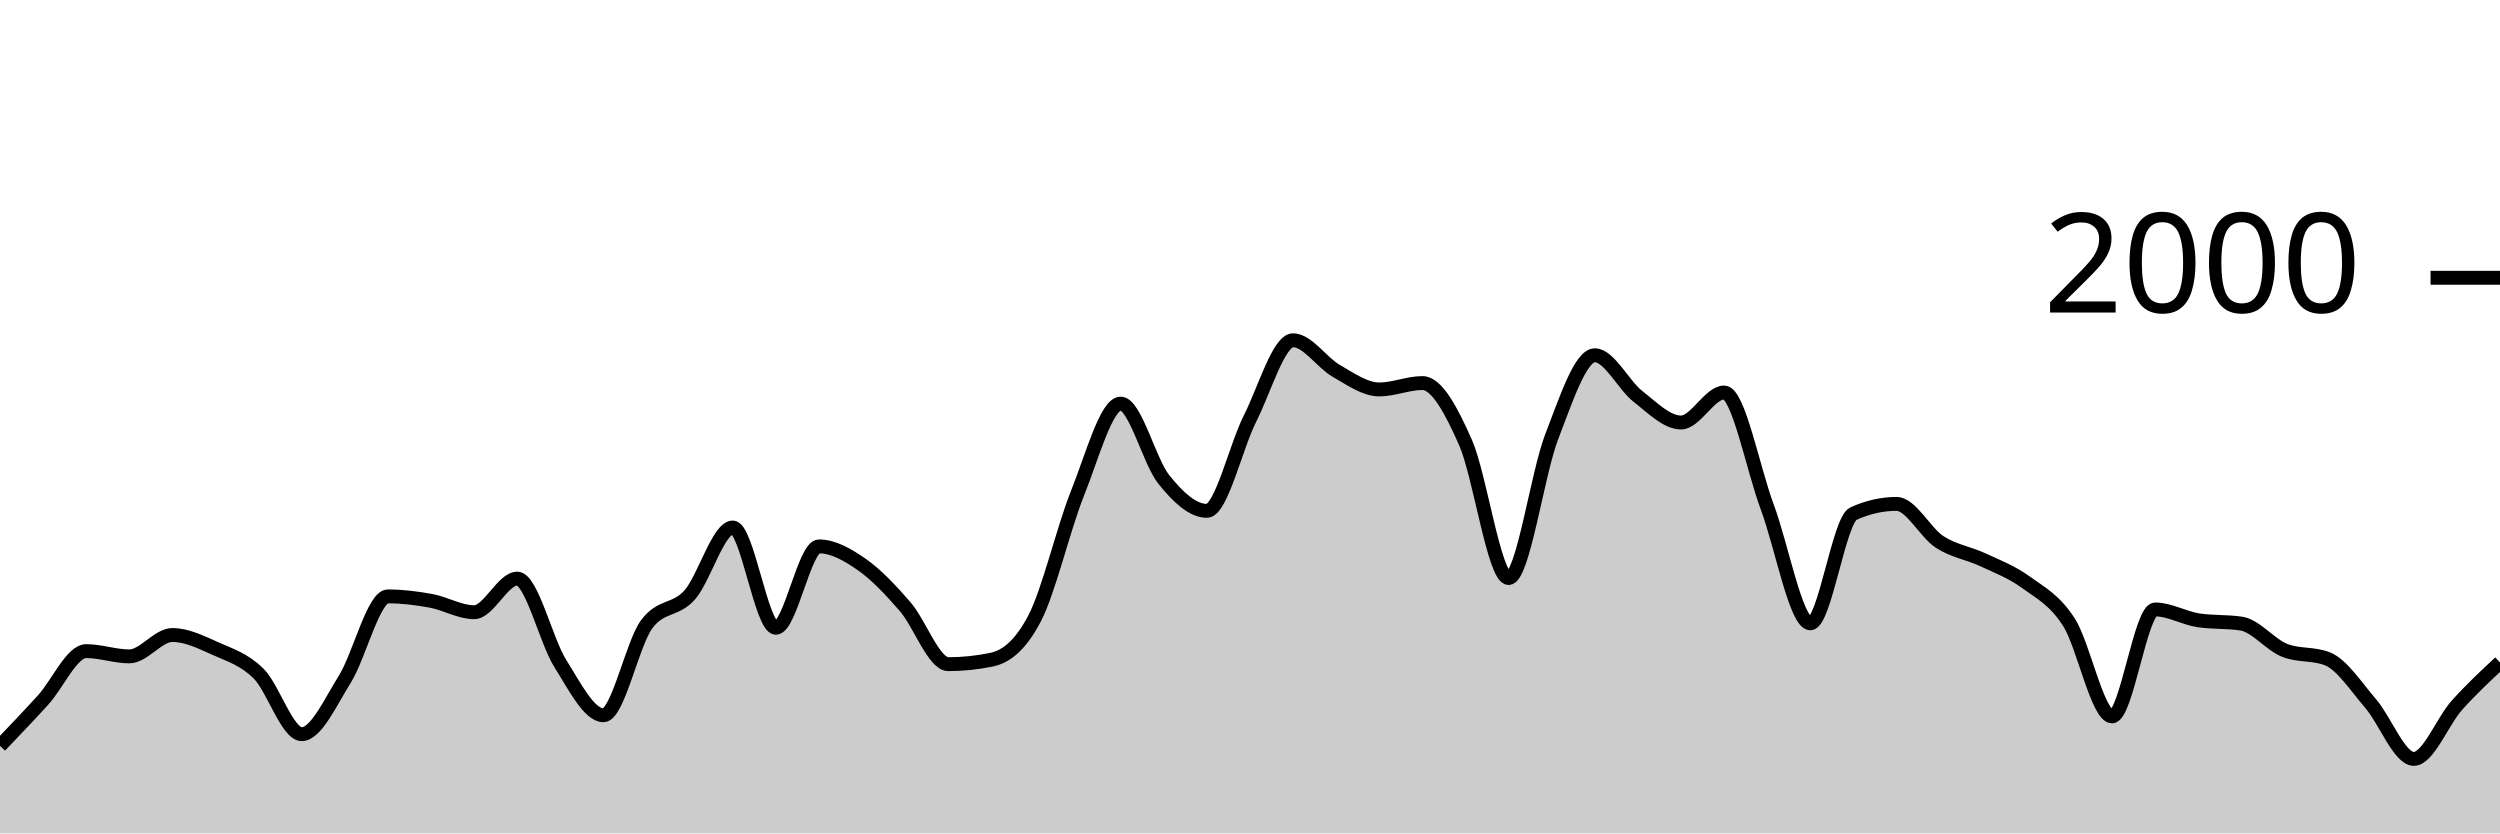
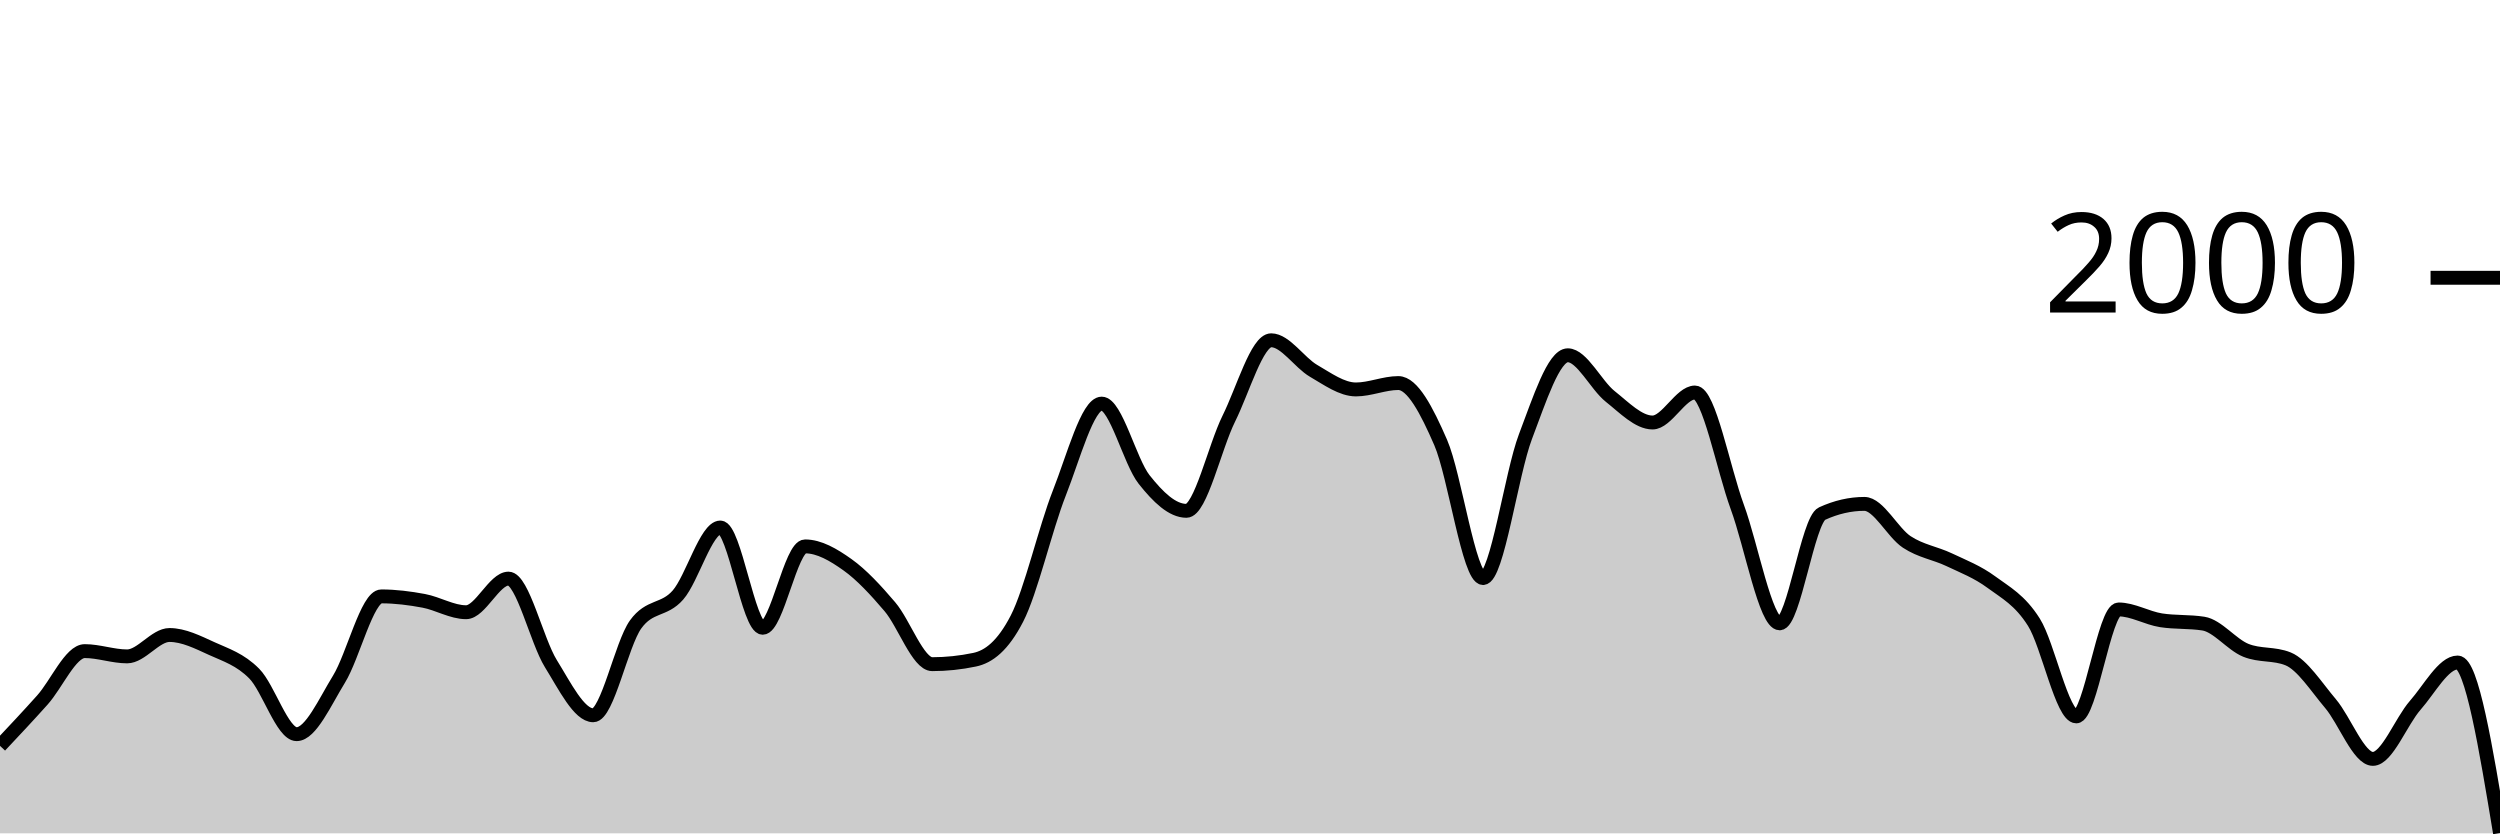
<svg xmlns="http://www.w3.org/2000/svg" viewBox="0 0 180 60">
  <g transform="translate(0,20)">
-     <path class="area" fill="rgba(0, 0, 0, 0.2)" d="M0,33.7C1.034,32.618,2.069,31.537,3.103,30.4C4.138,29.263,5.172,26.88,6.207,26.88C7.241,26.88,8.276,27.26,9.31,27.26C10.345,27.26,11.379,25.72,12.414,25.72C13.448,25.72,14.483,26.237,15.517,26.7C16.552,27.163,17.586,27.473,18.621,28.5C19.655,29.527,20.69,32.86,21.724,32.86C22.759,32.86,23.793,30.553,24.828,28.9C25.862,27.247,26.897,22.94,27.931,22.94C28.966,22.94,30,23.07,31.034,23.26C32.069,23.45,33.103,24.08,34.138,24.08C35.172,24.08,36.207,21.66,37.241,21.66C38.276,21.66,39.31,26.14,40.345,27.78C41.379,29.42,42.414,31.5,43.448,31.5C44.483,31.5,45.517,26.373,46.552,24.96C47.586,23.547,48.621,24.003,49.655,22.84C50.69,21.677,51.724,17.98,52.759,17.98C53.793,17.98,54.828,25.2,55.862,25.2C56.897,25.2,57.931,19.34,58.966,19.34C60,19.34,61.034,19.937,62.069,20.66C63.103,21.383,64.138,22.487,65.172,23.68C66.207,24.873,67.241,27.82,68.276,27.82C69.31,27.82,70.345,27.713,71.379,27.5C72.414,27.287,73.448,26.513,74.483,24.54C75.517,22.567,76.552,18.08,77.586,15.5C78.621,12.92,79.655,9.06,80.69,9.06C81.724,9.06,82.759,13.233,83.793,14.52C84.828,15.807,85.862,16.78,86.897,16.78C87.931,16.78,88.966,12.187,90,10.14C91.034,8.093,92.069,4.5,93.103,4.5C94.138,4.5,95.172,6.11,96.207,6.7C97.241,7.29,98.276,8.04,99.31,8.04C100.345,8.04,101.379,7.58,102.414,7.58C103.448,7.58,104.483,9.52,105.517,11.86C106.552,14.2,107.586,21.62,108.621,21.62C109.655,21.62,110.69,14.113,111.724,11.44C112.759,8.767,113.793,5.58,114.828,5.58C115.862,5.58,116.897,7.733,117.931,8.54C118.966,9.347,120,10.42,121.034,10.42C122.069,10.42,123.103,8.26,124.138,8.26C125.172,8.26,126.207,13.73,127.241,16.5C128.276,19.27,129.31,24.88,130.345,24.88C131.379,24.88,132.414,17.447,133.448,16.98C134.483,16.513,135.517,16.28,136.552,16.28C137.586,16.28,138.621,18.35,139.655,19.02C140.69,19.69,141.724,19.817,142.759,20.3C143.793,20.783,144.828,21.17,145.862,21.92C146.897,22.67,147.931,23.19,148.966,24.8C150,26.41,151.034,31.58,152.069,31.58C153.103,31.58,154.138,23.88,155.172,23.88C156.207,23.88,157.241,24.5,158.276,24.66C159.31,24.82,160.345,24.74,161.379,24.9C162.414,25.06,163.448,26.407,164.483,26.82C165.517,27.233,166.552,27.027,167.586,27.44C168.621,27.853,169.655,29.46,170.69,30.66C171.724,31.86,172.759,34.64,173.793,34.64C174.828,34.64,175.862,31.937,176.897,30.78C177.931,29.623,178.966,28.662,180,27.7L180,40C178.966,40,177.931,40,176.897,40C175.862,40,174.828,40,173.793,40C172.759,40,171.724,40,170.69,40C169.655,40,168.621,40,167.586,40C166.552,40,165.517,40,164.483,40C163.448,40,162.414,40,161.379,40C160.345,40,159.31,40,158.276,40C157.241,40,156.207,40,155.172,40C154.138,40,153.103,40,152.069,40C151.034,40,150,40,148.966,40C147.931,40,146.897,40,145.862,40C144.828,40,143.793,40,142.759,40C141.724,40,140.69,40,139.655,40C138.621,40,137.586,40,136.552,40C135.517,40,134.483,40,133.448,40C132.414,40,131.379,40,130.345,40C129.31,40,128.276,40,127.241,40C126.207,40,125.172,40,124.138,40C123.103,40,122.069,40,121.034,40C120,40,118.966,40,117.931,40C116.897,40,115.862,40,114.828,40C113.793,40,112.759,40,111.724,40C110.69,40,109.655,40,108.621,40C107.586,40,106.552,40,105.517,40C104.483,40,103.448,40,102.414,40C101.379,40,100.345,40,99.31,40C98.276,40,97.241,40,96.207,40C95.172,40,94.138,40,93.103,40C92.069,40,91.034,40,90,40C88.966,40,87.931,40,86.897,40C85.862,40,84.828,40,83.793,40C82.759,40,81.724,40,80.69,40C79.655,40,78.621,40,77.586,40C76.552,40,75.517,40,74.483,40C73.448,40,72.414,40,71.379,40C70.345,40,69.31,40,68.276,40C67.241,40,66.207,40,65.172,40C64.138,40,63.103,40,62.069,40C61.034,40,60,40,58.966,40C57.931,40,56.897,40,55.862,40C54.828,40,53.793,40,52.759,40C51.724,40,50.69,40,49.655,40C48.621,40,47.586,40,46.552,40C45.517,40,44.483,40,43.448,40C42.414,40,41.379,40,40.345,40C39.31,40,38.276,40,37.241,40C36.207,40,35.172,40,34.138,40C33.103,40,32.069,40,31.034,40C30,40,28.966,40,27.931,40C26.897,40,25.862,40,24.828,40C23.793,40,22.759,40,21.724,40C20.69,40,19.655,40,18.621,40C17.586,40,16.552,40,15.517,40C14.483,40,13.448,40,12.414,40C11.379,40,10.345,40,9.31,40C8.276,40,7.241,40,6.207,40C5.172,40,4.138,40,3.103,40C2.069,40,1.034,40,0,40Z" />
-     <path class="line" stroke="black" fill="none" d="M0,33.7C1.034,32.618,2.069,31.537,3.103,30.4C4.138,29.263,5.172,26.88,6.207,26.88C7.241,26.88,8.276,27.26,9.31,27.26C10.345,27.26,11.379,25.72,12.414,25.72C13.448,25.72,14.483,26.237,15.517,26.7C16.552,27.163,17.586,27.473,18.621,28.5C19.655,29.527,20.69,32.86,21.724,32.86C22.759,32.86,23.793,30.553,24.828,28.9C25.862,27.247,26.897,22.94,27.931,22.94C28.966,22.94,30,23.07,31.034,23.26C32.069,23.45,33.103,24.08,34.138,24.08C35.172,24.08,36.207,21.66,37.241,21.66C38.276,21.66,39.31,26.14,40.345,27.78C41.379,29.42,42.414,31.5,43.448,31.5C44.483,31.5,45.517,26.373,46.552,24.96C47.586,23.547,48.621,24.003,49.655,22.84C50.69,21.677,51.724,17.98,52.759,17.98C53.793,17.98,54.828,25.2,55.862,25.2C56.897,25.2,57.931,19.34,58.966,19.34C60,19.34,61.034,19.937,62.069,20.66C63.103,21.383,64.138,22.487,65.172,23.68C66.207,24.873,67.241,27.82,68.276,27.82C69.31,27.82,70.345,27.713,71.379,27.5C72.414,27.287,73.448,26.513,74.483,24.54C75.517,22.567,76.552,18.08,77.586,15.5C78.621,12.92,79.655,9.06,80.69,9.06C81.724,9.06,82.759,13.233,83.793,14.52C84.828,15.807,85.862,16.78,86.897,16.78C87.931,16.78,88.966,12.187,90,10.14C91.034,8.093,92.069,4.5,93.103,4.5C94.138,4.5,95.172,6.11,96.207,6.7C97.241,7.29,98.276,8.04,99.31,8.04C100.345,8.04,101.379,7.58,102.414,7.58C103.448,7.58,104.483,9.52,105.517,11.86C106.552,14.2,107.586,21.62,108.621,21.62C109.655,21.62,110.69,14.113,111.724,11.44C112.759,8.767,113.793,5.58,114.828,5.58C115.862,5.58,116.897,7.733,117.931,8.54C118.966,9.347,120,10.42,121.034,10.42C122.069,10.42,123.103,8.26,124.138,8.26C125.172,8.26,126.207,13.73,127.241,16.5C128.276,19.27,129.31,24.88,130.345,24.88C131.379,24.88,132.414,17.447,133.448,16.98C134.483,16.513,135.517,16.28,136.552,16.28C137.586,16.28,138.621,18.35,139.655,19.02C140.69,19.69,141.724,19.817,142.759,20.3C143.793,20.783,144.828,21.17,145.862,21.92C146.897,22.67,147.931,23.19,148.966,24.8C150,26.41,151.034,31.58,152.069,31.58C153.103,31.58,154.138,23.88,155.172,23.88C156.207,23.88,157.241,24.5,158.276,24.66C159.31,24.82,160.345,24.74,161.379,24.9C162.414,25.06,163.448,26.407,164.483,26.82C165.517,27.233,166.552,27.027,167.586,27.44C168.621,27.853,169.655,29.46,170.69,30.66C171.724,31.86,172.759,34.64,173.793,34.64C174.828,34.64,175.862,31.937,176.897,30.78C177.931,29.623,178.966,28.662,180,27.7" />
+     <path class="area" fill="rgba(0, 0, 0, 0.2)" d="M0,33.7C1.017,32.618,2.034,31.537,3.051,30.4C4.068,29.263,5.085,26.88,6.102,26.88C7.119,26.88,8.136,27.26,9.153,27.26C10.169,27.26,11.186,25.72,12.203,25.72C13.22,25.72,14.237,26.237,15.254,26.7C16.271,27.163,17.288,27.473,18.305,28.5C19.322,29.527,20.339,32.86,21.356,32.86C22.373,32.86,23.39,30.553,24.407,28.9C25.424,27.247,26.441,22.94,27.458,22.94C28.475,22.94,29.492,23.07,30.508,23.26C31.525,23.45,32.542,24.08,33.559,24.08C34.576,24.08,35.593,21.66,36.61,21.66C37.627,21.66,38.644,26.14,39.661,27.78C40.678,29.42,41.695,31.5,42.712,31.5C43.729,31.5,44.746,26.373,45.763,24.96C46.78,23.547,47.797,24.003,48.814,22.84C49.831,21.677,50.847,17.98,51.864,17.98C52.881,17.98,53.898,25.2,54.915,25.2C55.932,25.2,56.949,19.34,57.966,19.34C58.983,19.34,60,19.937,61.017,20.66C62.034,21.383,63.051,22.487,64.068,23.68C65.085,24.873,66.102,27.82,67.119,27.82C68.136,27.82,69.153,27.713,70.169,27.5C71.186,27.287,72.203,26.513,73.22,24.54C74.237,22.567,75.254,18.08,76.271,15.5C77.288,12.92,78.305,9.06,79.322,9.06C80.339,9.06,81.356,13.233,82.373,14.52C83.39,15.807,84.407,16.78,85.424,16.78C86.441,16.78,87.458,12.187,88.475,10.14C89.492,8.093,90.508,4.5,91.525,4.5C92.542,4.5,93.559,6.11,94.576,6.7C95.593,7.29,96.61,8.04,97.627,8.04C98.644,8.04,99.661,7.58,100.678,7.58C101.695,7.58,102.712,9.52,103.729,11.86C104.746,14.2,105.763,21.62,106.78,21.62C107.797,21.62,108.814,14.113,109.831,11.44C110.847,8.767,111.864,5.58,112.881,5.58C113.898,5.58,114.915,7.733,115.932,8.54C116.949,9.347,117.966,10.42,118.983,10.42C120,10.42,121.017,8.26,122.034,8.26C123.051,8.26,124.068,13.73,125.085,16.5C126.102,19.27,127.119,24.88,128.136,24.88C129.153,24.88,130.169,17.447,131.186,16.98C132.203,16.513,133.22,16.28,134.237,16.28C135.254,16.28,136.271,18.35,137.288,19.02C138.305,19.69,139.322,19.817,140.339,20.3C141.356,20.783,142.373,21.17,143.39,21.92C144.407,22.67,145.424,23.19,146.441,24.8C147.458,26.41,148.475,31.58,149.492,31.58C150.508,31.58,151.525,23.88,152.542,23.88C153.559,23.88,154.576,24.5,155.593,24.66C156.61,24.82,157.627,24.74,158.644,24.9C159.661,25.06,160.678,26.407,161.695,26.82C162.712,27.233,163.729,27.027,164.746,27.44C165.763,27.853,166.78,29.46,167.797,30.66C168.814,31.86,169.831,34.64,170.847,34.64C171.864,34.64,172.881,31.937,173.898,30.78C174.915,29.623,175.932,27.7,176.949,27.7C177.966,27.7,178.983,33.84,180,39.98L180,40C178.983,40,177.966,40,176.949,40C175.932,40,174.915,40,173.898,40C172.881,40,171.864,40,170.847,40C169.831,40,168.814,40,167.797,40C166.78,40,165.763,40,164.746,40C163.729,40,162.712,40,161.695,40C160.678,40,159.661,40,158.644,40C157.627,40,156.61,40,155.593,40C154.576,40,153.559,40,152.542,40C151.525,40,150.508,40,149.492,40C148.475,40,147.458,40,146.441,40C145.424,40,144.407,40,143.39,40C142.373,40,141.356,40,140.339,40C139.322,40,138.305,40,137.288,40C136.271,40,135.254,40,134.237,40C133.22,40,132.203,40,131.186,40C130.169,40,129.153,40,128.136,40C127.119,40,126.102,40,125.085,40C124.068,40,123.051,40,122.034,40C121.017,40,120,40,118.983,40C117.966,40,116.949,40,115.932,40C114.915,40,113.898,40,112.881,40C111.864,40,110.847,40,109.831,40C108.814,40,107.797,40,106.78,40C105.763,40,104.746,40,103.729,40C102.712,40,101.695,40,100.678,40C99.661,40,98.644,40,97.627,40C96.61,40,95.593,40,94.576,40C93.559,40,92.542,40,91.525,40C90.508,40,89.492,40,88.475,40C87.458,40,86.441,40,85.424,40C84.407,40,83.39,40,82.373,40C81.356,40,80.339,40,79.322,40C78.305,40,77.288,40,76.271,40C75.254,40,74.237,40,73.22,40C72.203,40,71.186,40,70.169,40C69.153,40,68.136,40,67.119,40C66.102,40,65.085,40,64.068,40C63.051,40,62.034,40,61.017,40C60,40,58.983,40,57.966,40C56.949,40,55.932,40,54.915,40C53.898,40,52.881,40,51.864,40C50.847,40,49.831,40,48.814,40C47.797,40,46.78,40,45.763,40C44.746,40,43.729,40,42.712,40C41.695,40,40.678,40,39.661,40C38.644,40,37.627,40,36.61,40C35.593,40,34.576,40,33.559,40C32.542,40,31.525,40,30.508,40C29.492,40,28.475,40,27.458,40C26.441,40,25.424,40,24.407,40C23.39,40,22.373,40,21.356,40C20.339,40,19.322,40,18.305,40C17.288,40,16.271,40,15.254,40C14.237,40,13.22,40,12.203,40C11.186,40,10.169,40,9.153,40C8.136,40,7.119,40,6.102,40C5.085,40,4.068,40,3.051,40C2.034,40,1.017,40,0,40Z" />
+     <path class="line" stroke="black" fill="none" d="M0,33.7C1.017,32.618,2.034,31.537,3.051,30.4C4.068,29.263,5.085,26.88,6.102,26.88C7.119,26.88,8.136,27.26,9.153,27.26C10.169,27.26,11.186,25.72,12.203,25.72C13.22,25.72,14.237,26.237,15.254,26.7C16.271,27.163,17.288,27.473,18.305,28.5C19.322,29.527,20.339,32.86,21.356,32.86C22.373,32.86,23.39,30.553,24.407,28.9C25.424,27.247,26.441,22.94,27.458,22.94C28.475,22.94,29.492,23.07,30.508,23.26C31.525,23.45,32.542,24.08,33.559,24.08C34.576,24.08,35.593,21.66,36.61,21.66C37.627,21.66,38.644,26.14,39.661,27.78C40.678,29.42,41.695,31.5,42.712,31.5C43.729,31.5,44.746,26.373,45.763,24.96C46.78,23.547,47.797,24.003,48.814,22.84C49.831,21.677,50.847,17.98,51.864,17.98C52.881,17.98,53.898,25.2,54.915,25.2C55.932,25.2,56.949,19.34,57.966,19.34C58.983,19.34,60,19.937,61.017,20.66C62.034,21.383,63.051,22.487,64.068,23.68C65.085,24.873,66.102,27.82,67.119,27.82C68.136,27.82,69.153,27.713,70.169,27.5C71.186,27.287,72.203,26.513,73.22,24.54C74.237,22.567,75.254,18.08,76.271,15.5C77.288,12.92,78.305,9.06,79.322,9.06C80.339,9.06,81.356,13.233,82.373,14.52C83.39,15.807,84.407,16.78,85.424,16.78C86.441,16.78,87.458,12.187,88.475,10.14C89.492,8.093,90.508,4.5,91.525,4.5C92.542,4.5,93.559,6.11,94.576,6.7C95.593,7.29,96.61,8.04,97.627,8.04C98.644,8.04,99.661,7.58,100.678,7.58C101.695,7.58,102.712,9.52,103.729,11.86C104.746,14.2,105.763,21.62,106.78,21.62C107.797,21.62,108.814,14.113,109.831,11.44C110.847,8.767,111.864,5.58,112.881,5.58C113.898,5.58,114.915,7.733,115.932,8.54C116.949,9.347,117.966,10.42,118.983,10.42C120,10.42,121.017,8.26,122.034,8.26C123.051,8.26,124.068,13.73,125.085,16.5C126.102,19.27,127.119,24.88,128.136,24.88C129.153,24.88,130.169,17.447,131.186,16.98C132.203,16.513,133.22,16.28,134.237,16.28C135.254,16.28,136.271,18.35,137.288,19.02C138.305,19.69,139.322,19.817,140.339,20.3C141.356,20.783,142.373,21.17,143.39,21.92C144.407,22.67,145.424,23.19,146.441,24.8C147.458,26.41,148.475,31.58,149.492,31.58C150.508,31.58,151.525,23.88,152.542,23.88C153.559,23.88,154.576,24.5,155.593,24.66C156.61,24.82,157.627,24.74,158.644,24.9C159.661,25.06,160.678,26.407,161.695,26.82C162.712,27.233,163.729,27.027,164.746,27.44C165.763,27.853,166.78,29.46,167.797,30.66C168.814,31.86,169.831,34.64,170.847,34.64C171.864,34.64,172.881,31.937,173.898,30.78C174.915,29.623,175.932,27.7,176.949,27.7C177.966,27.7,178.983,33.84,180,39.98" />
    <path class="axis-ceiling" stroke-width="1" stroke="black" fill="none" d="M175,0L180,0" />
    <text class="axis-ceiling-label" font-family="sans-serif" text-anchor="end" font-size="10px" x="170" y="2.5">2000</text>
  </g>
</svg>
